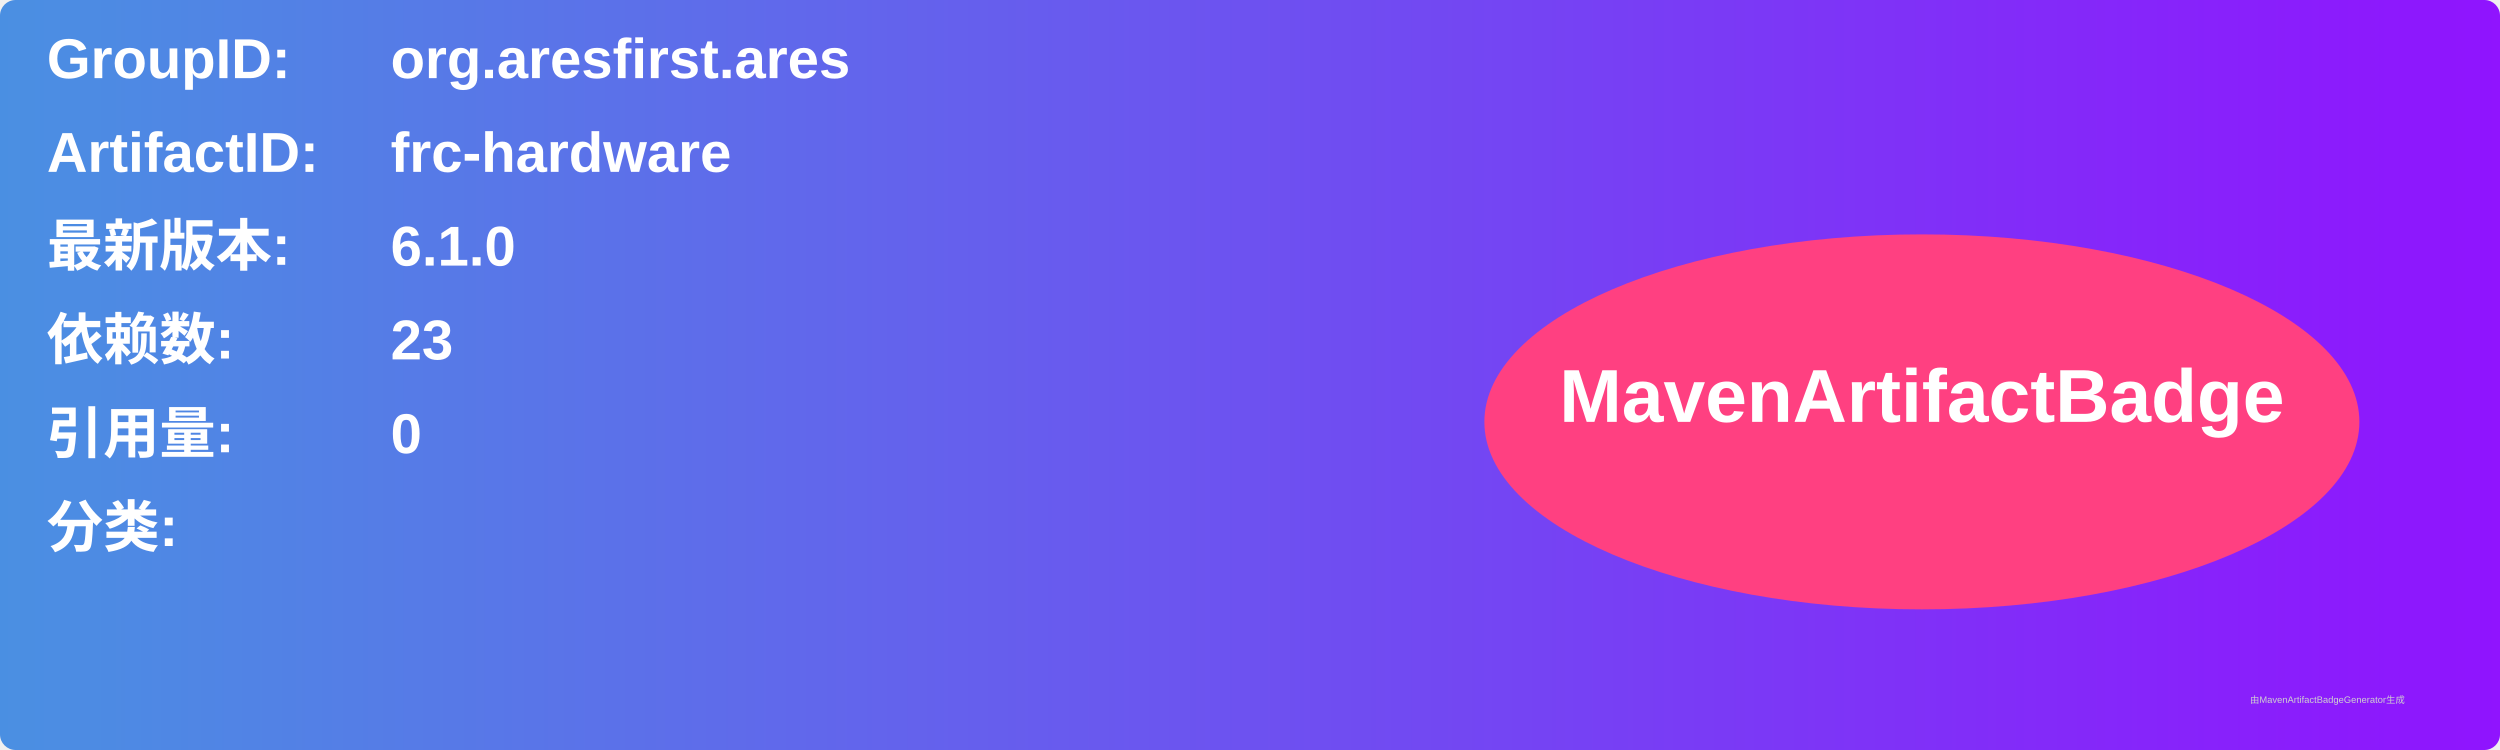
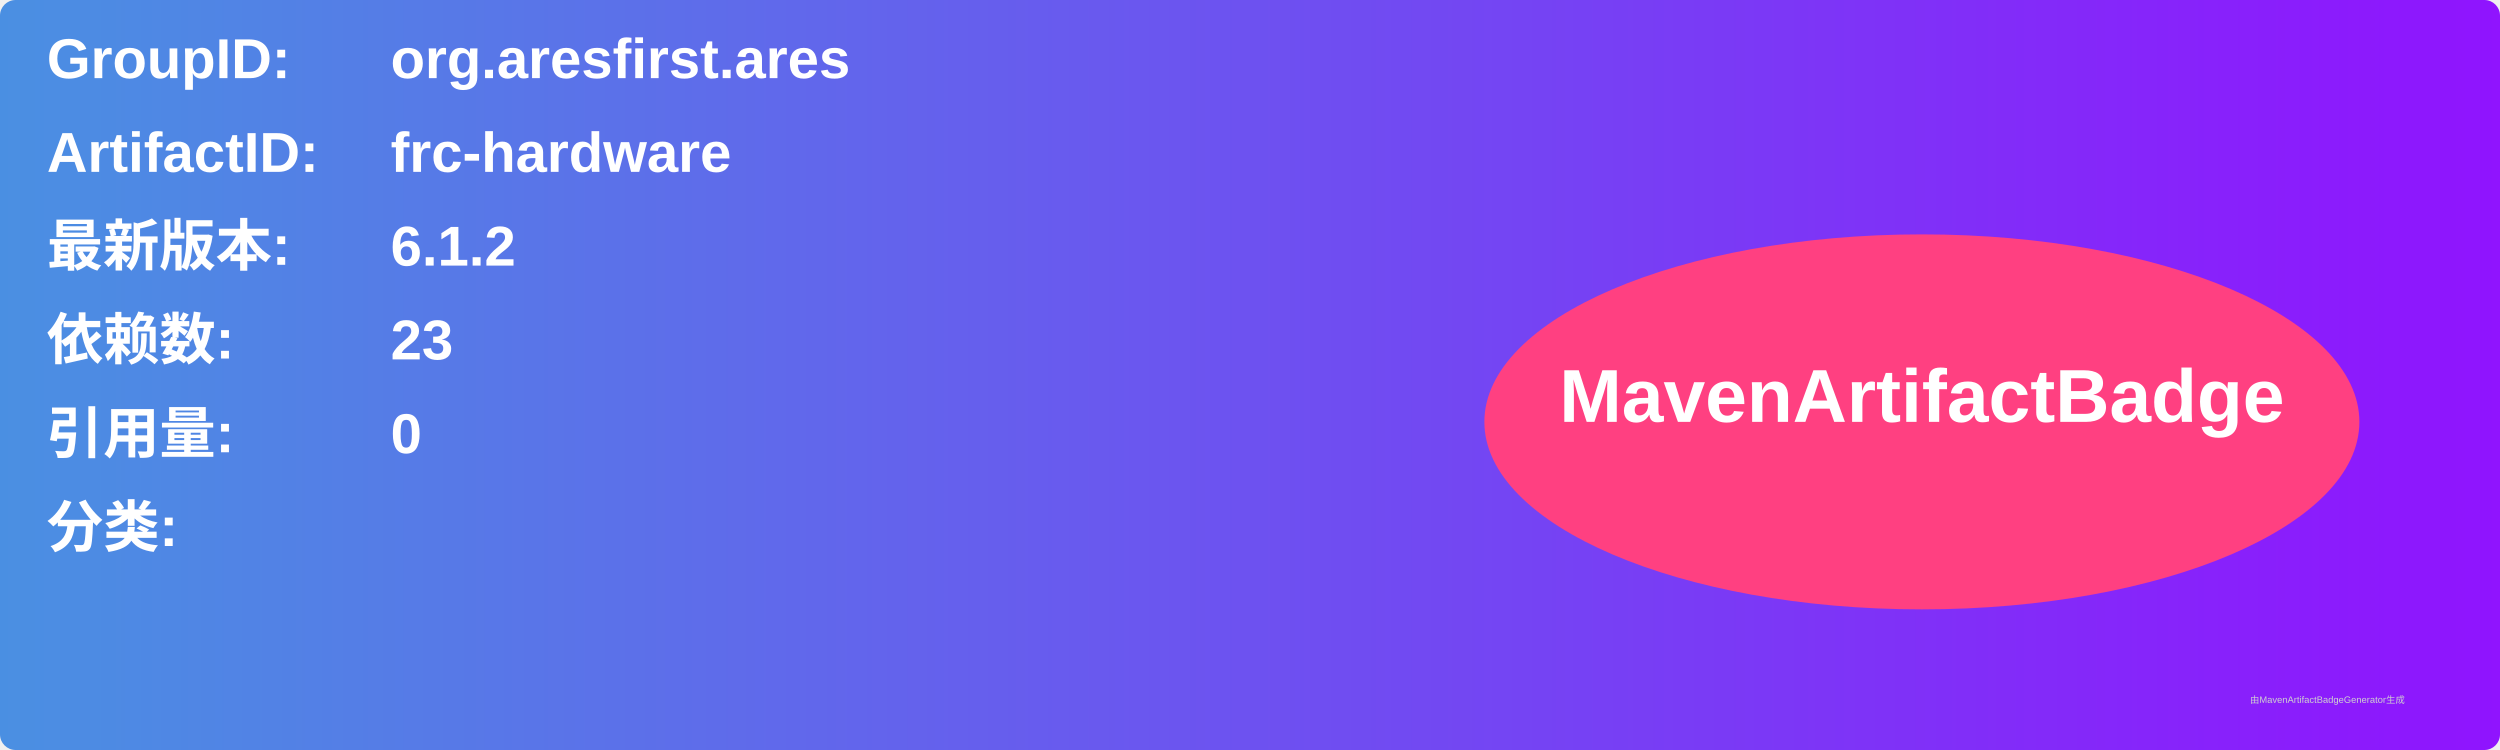
<svg xmlns="http://www.w3.org/2000/svg" width="800" height="240" viewBox="0 0 800 240">
  <linearGradient id="grad" x1="0%" y1="0%" x2="100%" y2="0%">
    <stop offset="0%" stop-color="#4a90e2" />
    <stop offset="100%" stop-color="#9013fe" />
  </linearGradient>
  <rect width="100%" height="100%" rx="5" ry="5" fill="url(#grad)" />
  <g transform="translate(15, 15)">
    <text x="0" y="10" font-family="Arial" font-size="18" fill="white" font-weight="bold" width="260">GroupID:</text>
    <text x="110" y="10" font-family="Arial" font-size="18" fill="white" font-weight="bold" width="460">org.aresfirst.ares</text>
    <text x="0" y="40" font-family="Arial" font-size="18" fill="white" font-weight="bold" width="260">ArtifactID:</text>
    <text x="110" y="40" font-family="Arial" font-size="18" fill="white" font-weight="bold" width="460">frc-hardware</text>
    <text x="0" y="70" font-family="Arial" font-size="18" fill="white" font-weight="bold">最新版本:</text>
    <text x="110" y="70" font-family="Arial" font-size="18" fill="white" font-weight="bold">
-       <tspan font-weight="bold">6.1.0</tspan>
+       <tspan font-weight="bold">6.1.2</tspan>
    </text>
    <text x="0" y="100" font-family="Arial" font-size="18" fill="white" font-weight="bold">依赖数: </text>
    <text x="110" y="100" font-family="Arial" font-size="18" fill="white">
      <tspan font-weight="bold">23</tspan>
    </text>
    <text x="0" y="130" font-family="Arial" font-size="18" fill="white" font-weight="bold">引用量: </text>
    <text x="110" y="130" font-family="Arial" font-size="18" fill="white">
      <tspan font-weight="bold">0</tspan>
    </text>
    <text x="0" y="160" font-family="Arial" font-size="18" fill="white" font-weight="bold">分类:</text>
    <text x="10" y="190" font-family="Arial" font-size="10" fill="white">
      <tspan font-weight="bold" />
    </text>
    <ellipse cx="600" cy="120" rx="140" ry="60" fill="#ff4081" />
    <text x="600" y="120" text-anchor="middle" font-family="Arial" font-size="24" fill="white" font-weight="bold">MavenArtifactBadge</text>
  </g>
  <text x="720" y="225" font-family="Arial" font-size="3" fill="#d0d0d0">由MavenArtifactBadgeGenerator生成</text>
</svg>
